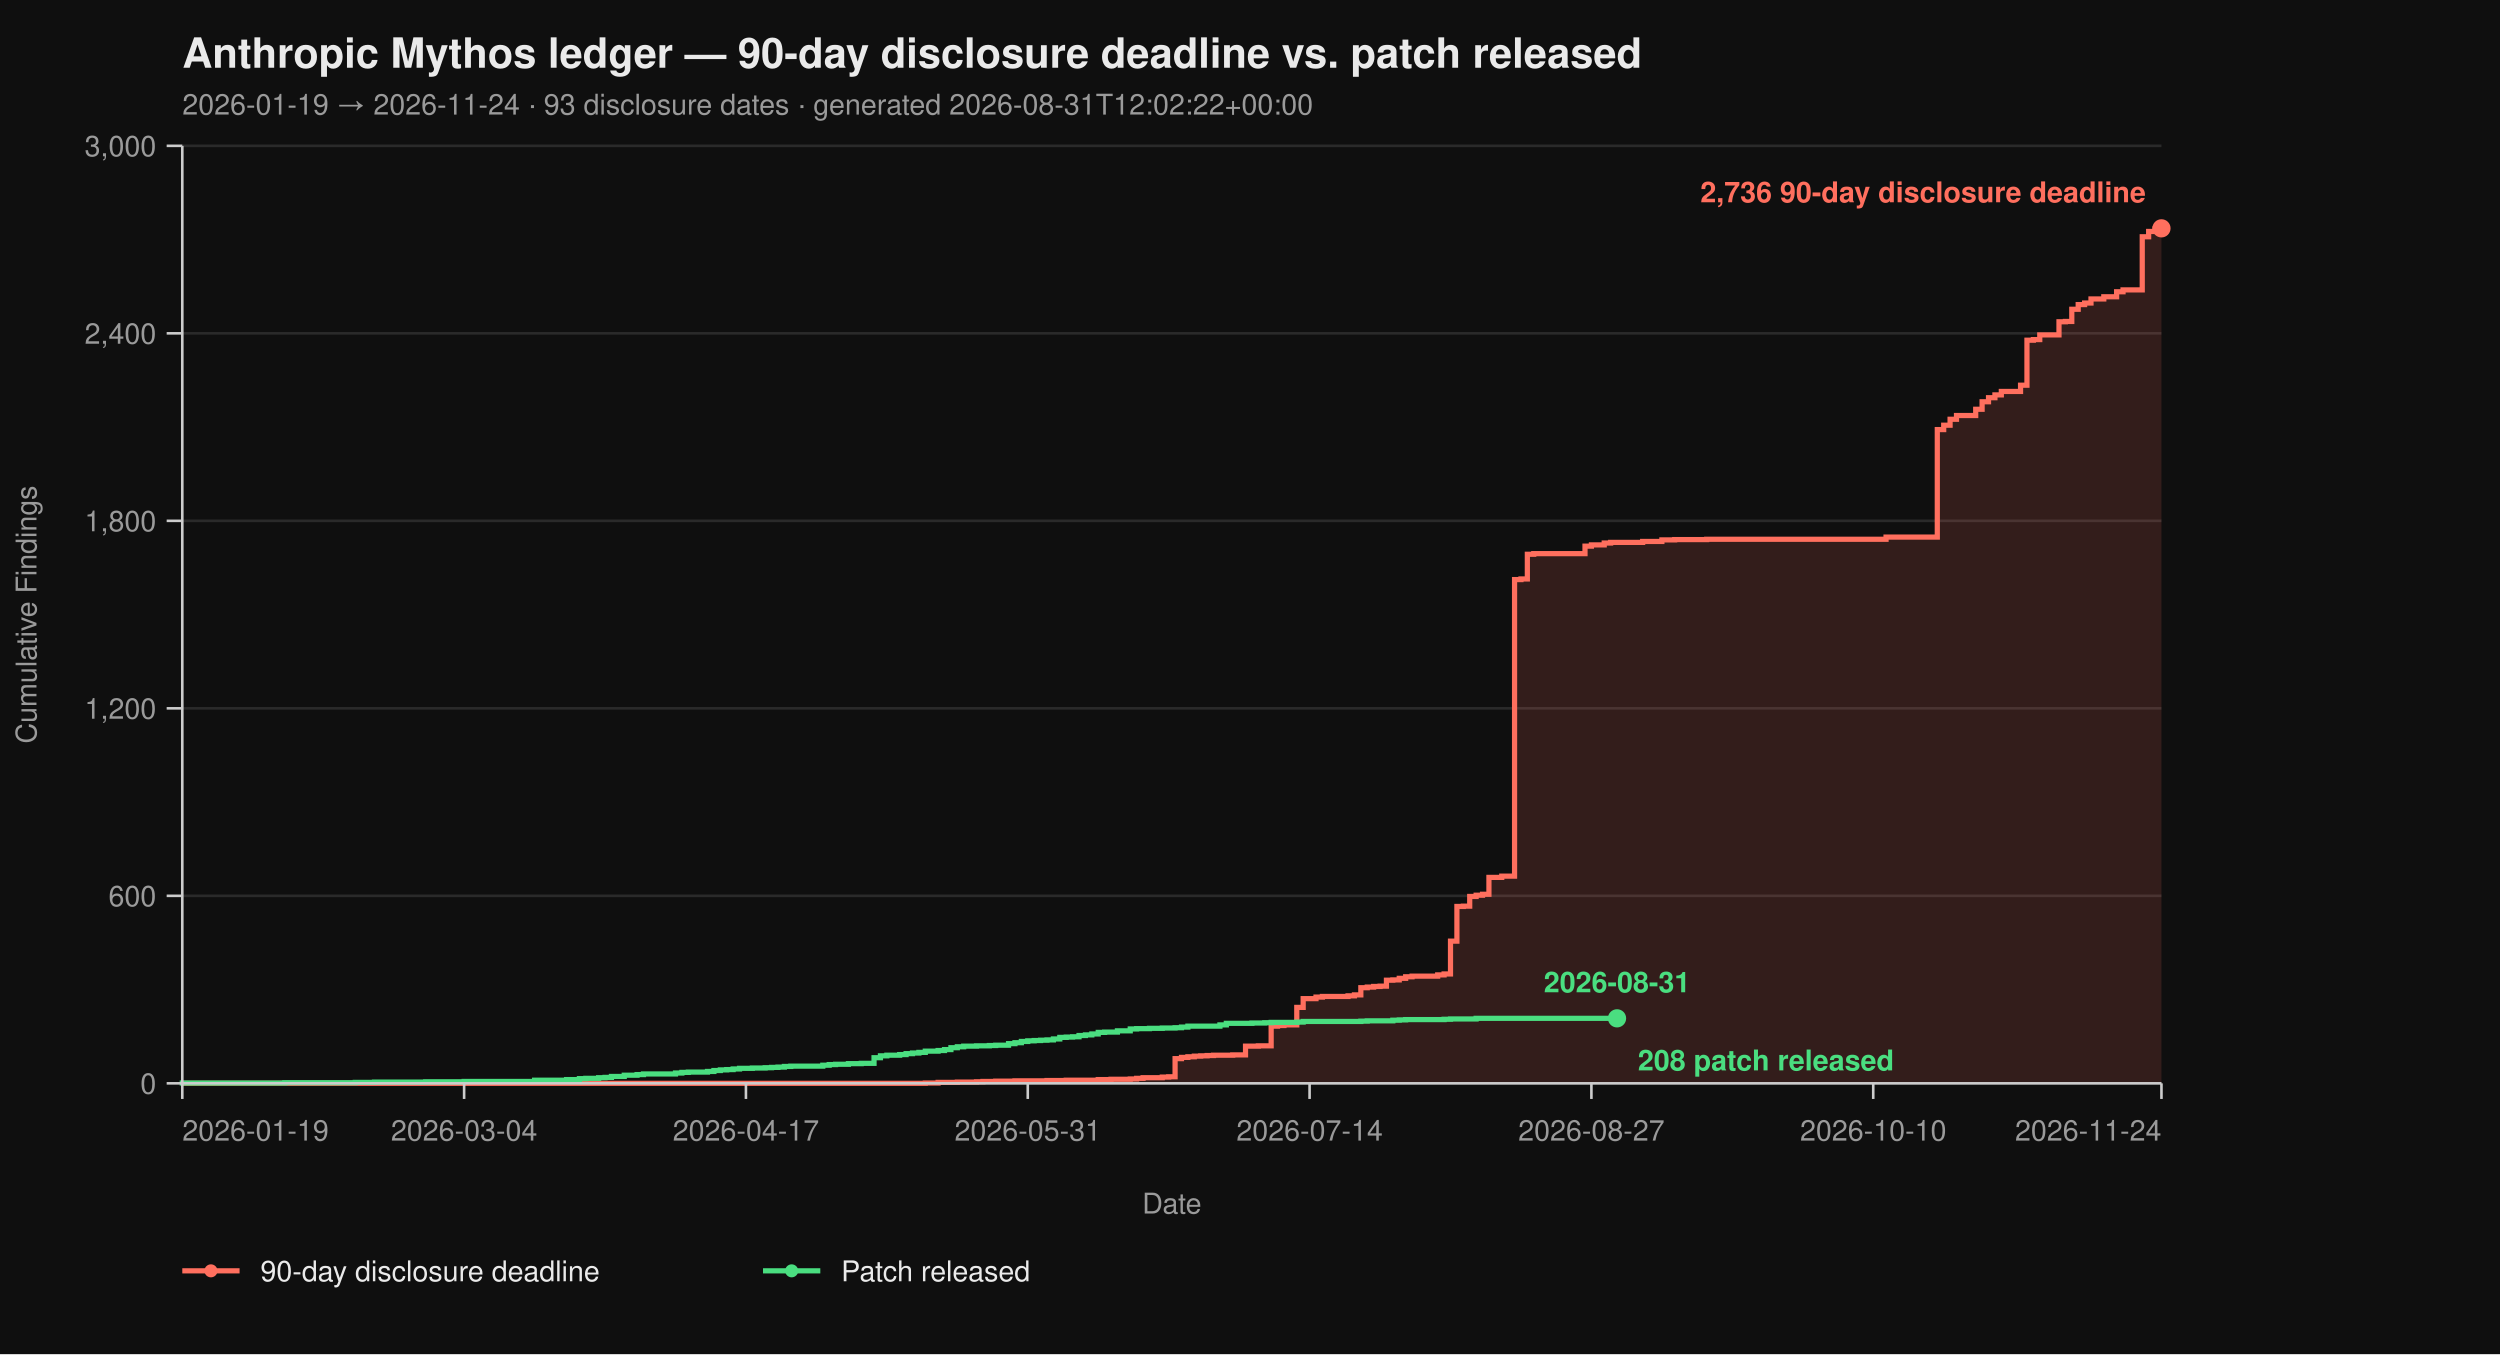
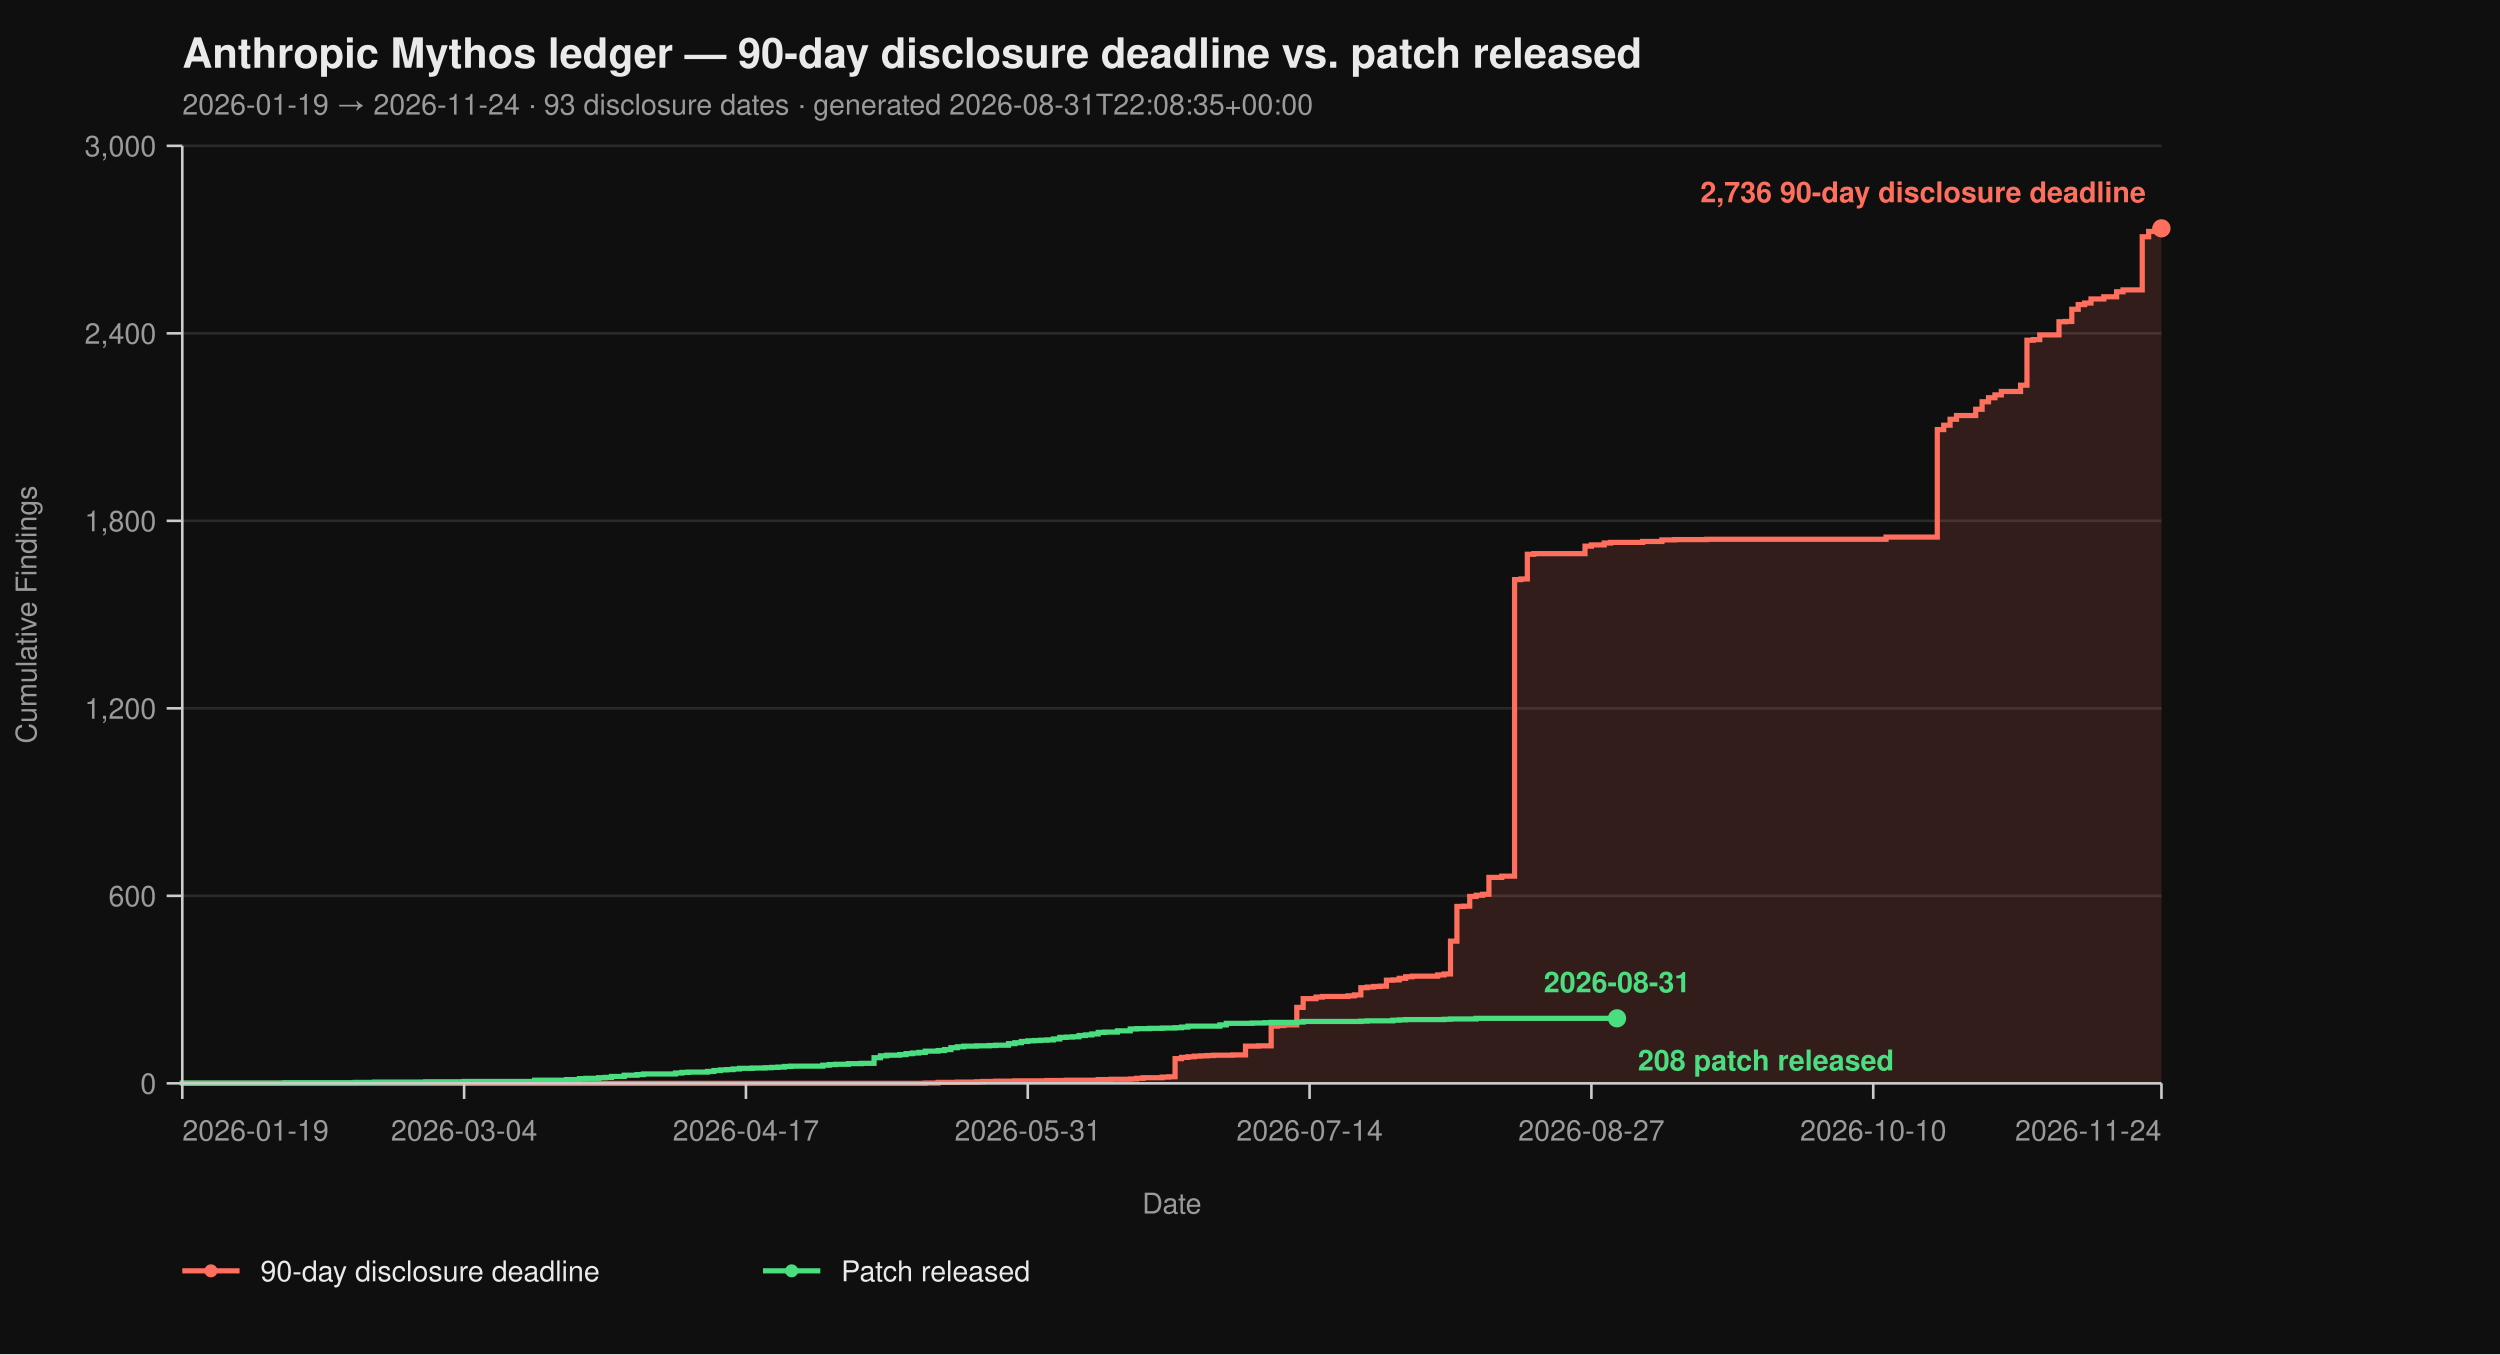
<svg xmlns="http://www.w3.org/2000/svg" viewBox="0 0 960 520" width="960" height="520" font-family="-apple-system, BlinkMacSystemFont, 'Segoe UI', Helvetica, Arial, sans-serif">
  <rect width="100%" height="100%" fill="#0f0f0f" />
  <text x="70" y="26" fill="#eaeaea" font-size="16" font-weight="700">Anthropic Mythos ledger — 90-day disclosure deadline vs. patch released</text>
-   <text x="70" y="44" fill="#9a9a9a" font-size="11">2026-01-19 → 2026-11-24  ·  93 disclosure dates  ·  generated 2026-08-31T12:02:22+00:00</text>
+   <text x="70" y="44" fill="#9a9a9a" font-size="11">2026-01-19 → 2026-11-24  ·  93 disclosure dates  ·  generated 2026-08-31T22:08:35+00:00</text>
  <line x1="70" y1="416.00" x2="830" y2="416.00" stroke="#2a2a2a" stroke-width="1" />
  <line x1="70" y1="344.00" x2="830" y2="344.00" stroke="#2a2a2a" stroke-width="1" />
  <line x1="70" y1="272.00" x2="830" y2="272.00" stroke="#2a2a2a" stroke-width="1" />
  <line x1="70" y1="200.00" x2="830" y2="200.00" stroke="#2a2a2a" stroke-width="1" />
  <line x1="70" y1="128.00" x2="830" y2="128.00" stroke="#2a2a2a" stroke-width="1" />
  <line x1="70" y1="56.00" x2="830" y2="56.00" stroke="#2a2a2a" stroke-width="1" />
  <path d="M 70.00 416.00 L 355.31 416.00 L 355.31 415.88 L 360.23 415.88 L 360.23 415.64 L 367.61 415.64 L 367.61 415.52 L 374.98 415.52 L 374.98 415.40 L 377.44 415.40 L 377.44 415.28 L 382.36 415.28 L 382.36 415.16 L 389.74 415.16 L 389.74 415.04 L 402.04 415.04 L 402.04 414.92 L 409.42 414.92 L 409.42 414.80 L 421.72 414.80 L 421.72 414.56 L 426.63 414.56 L 426.63 414.44 L 434.01 414.44 L 434.01 414.32 L 436.47 414.32 L 436.47 414.08 L 438.93 414.08 L 438.93 413.84 L 446.31 413.84 L 446.31 413.60 L 448.77 413.60 L 448.77 413.48 L 451.23 413.48 L 451.23 406.52 L 453.69 406.52 L 453.69 406.04 L 456.15 406.04 L 456.15 405.80 L 458.61 405.80 L 458.61 405.56 L 461.07 405.56 L 461.07 405.44 L 463.53 405.44 L 463.53 405.32 L 465.99 405.32 L 465.99 405.20 L 473.37 405.20 L 473.37 405.08 L 478.28 405.08 L 478.28 401.72 L 483.20 401.72 L 483.20 401.60 L 488.12 401.60 L 488.12 394.04 L 490.58 394.04 L 490.58 393.80 L 493.04 393.80 L 493.04 393.56 L 497.96 393.56 L 497.96 386.84 L 500.42 386.84 L 500.42 383.48 L 505.34 383.48 L 505.34 382.88 L 507.80 382.88 L 507.80 382.64 L 517.64 382.64 L 517.64 382.40 L 520.10 382.40 L 520.10 382.04 L 522.56 382.04 L 522.56 379.28 L 525.02 379.28 L 525.02 379.04 L 527.48 379.04 L 527.48 378.80 L 529.94 378.80 L 529.94 378.68 L 532.39 378.68 L 532.39 376.40 L 534.85 376.40 L 534.85 376.28 L 537.31 376.28 L 537.31 375.68 L 539.77 375.68 L 539.77 375.08 L 542.23 375.08 L 542.23 374.84 L 552.07 374.84 L 552.07 374.36 L 554.53 374.36 L 554.53 374.00 L 556.99 374.00 L 556.99 361.40 L 559.45 361.40 L 559.45 348.08 L 561.91 348.08 L 561.91 347.96 L 564.37 347.96 L 564.37 344.24 L 566.83 344.24 L 566.83 343.76 L 569.29 343.76 L 569.29 343.40 L 571.75 343.40 L 571.75 336.92 L 576.67 336.92 L 576.67 336.44 L 581.59 336.44 L 581.59 222.56 L 584.05 222.56 L 584.05 222.32 L 586.50 222.32 L 586.50 212.84 L 588.96 212.84 L 588.96 212.60 L 608.64 212.60 L 608.64 209.72 L 611.10 209.72 L 611.10 209.24 L 616.02 209.24 L 616.02 208.52 L 618.48 208.52 L 618.48 208.28 L 630.78 208.28 L 630.78 207.92 L 638.16 207.92 L 638.16 207.32 L 643.07 207.32 L 643.07 207.20 L 655.37 207.20 L 655.37 207.08 L 724.24 207.08 L 724.24 206.24 L 743.92 206.24 L 743.92 164.96 L 746.38 164.96 L 746.38 163.28 L 748.83 163.28 L 748.83 161.00 L 751.29 161.00 L 751.29 159.56 L 758.67 159.56 L 758.67 157.16 L 761.13 157.16 L 761.13 154.28 L 763.59 154.28 L 763.59 152.72 L 766.05 152.72 L 766.05 151.64 L 768.51 151.64 L 768.51 150.32 L 775.89 150.32 L 775.89 147.92 L 778.35 147.92 L 778.35 130.64 L 780.81 130.64 L 780.81 130.40 L 783.27 130.40 L 783.27 128.60 L 790.65 128.60 L 790.65 123.56 L 793.11 123.56 L 793.11 123.44 L 795.57 123.44 L 795.57 118.76 L 798.03 118.76 L 798.03 116.96 L 800.49 116.96 L 800.49 116.36 L 802.94 116.36 L 802.94 114.80 L 807.86 114.80 L 807.86 113.96 L 812.78 113.96 L 812.78 112.04 L 815.24 112.04 L 815.24 111.32 L 822.62 111.32 L 822.62 90.92 L 825.08 90.92 L 825.08 88.88 L 827.54 88.88 L 827.54 87.92 L 830.00 87.92 L 830.00 87.68 L 830.00 87.68 L 830.00 416.00 Z" fill="#ff6f5e26" stroke="none" />
  <path d="M 70.00 416.00 L 355.31 416.00 L 355.31 415.88 L 360.23 415.88 L 360.23 415.64 L 367.61 415.64 L 367.61 415.52 L 374.98 415.52 L 374.98 415.40 L 377.44 415.40 L 377.44 415.28 L 382.36 415.28 L 382.36 415.16 L 389.74 415.16 L 389.74 415.04 L 402.04 415.04 L 402.04 414.92 L 409.42 414.92 L 409.42 414.80 L 421.72 414.80 L 421.72 414.56 L 426.63 414.56 L 426.63 414.44 L 434.01 414.44 L 434.01 414.32 L 436.47 414.32 L 436.47 414.08 L 438.93 414.08 L 438.93 413.84 L 446.31 413.84 L 446.31 413.60 L 448.77 413.60 L 448.77 413.48 L 451.23 413.48 L 451.23 406.52 L 453.69 406.52 L 453.69 406.04 L 456.15 406.04 L 456.15 405.80 L 458.61 405.80 L 458.61 405.56 L 461.07 405.56 L 461.07 405.44 L 463.53 405.44 L 463.53 405.32 L 465.99 405.32 L 465.99 405.20 L 473.37 405.20 L 473.37 405.08 L 478.28 405.08 L 478.28 401.72 L 483.20 401.72 L 483.20 401.60 L 488.12 401.60 L 488.12 394.04 L 490.58 394.04 L 490.58 393.80 L 493.04 393.80 L 493.04 393.56 L 497.96 393.56 L 497.96 386.84 L 500.42 386.84 L 500.42 383.48 L 505.34 383.48 L 505.34 382.88 L 507.80 382.88 L 507.80 382.64 L 517.64 382.64 L 517.64 382.40 L 520.10 382.40 L 520.10 382.04 L 522.56 382.04 L 522.56 379.28 L 525.02 379.28 L 525.02 379.04 L 527.48 379.04 L 527.48 378.80 L 529.94 378.80 L 529.94 378.68 L 532.39 378.68 L 532.39 376.40 L 534.85 376.40 L 534.85 376.28 L 537.31 376.28 L 537.31 375.68 L 539.77 375.68 L 539.77 375.08 L 542.23 375.08 L 542.23 374.84 L 552.07 374.84 L 552.07 374.36 L 554.53 374.36 L 554.53 374.00 L 556.99 374.00 L 556.99 361.40 L 559.45 361.40 L 559.45 348.08 L 561.91 348.08 L 561.91 347.96 L 564.37 347.96 L 564.37 344.24 L 566.83 344.24 L 566.83 343.76 L 569.29 343.76 L 569.29 343.40 L 571.75 343.40 L 571.75 336.92 L 576.67 336.92 L 576.67 336.44 L 581.59 336.44 L 581.59 222.56 L 584.05 222.56 L 584.05 222.32 L 586.50 222.32 L 586.50 212.84 L 588.96 212.84 L 588.96 212.60 L 608.64 212.60 L 608.64 209.72 L 611.10 209.72 L 611.10 209.24 L 616.02 209.24 L 616.02 208.52 L 618.48 208.52 L 618.48 208.28 L 630.78 208.28 L 630.78 207.92 L 638.16 207.92 L 638.16 207.32 L 643.07 207.32 L 643.07 207.20 L 655.37 207.20 L 655.37 207.08 L 724.24 207.08 L 724.24 206.24 L 743.92 206.24 L 743.92 164.96 L 746.38 164.96 L 746.38 163.28 L 748.83 163.28 L 748.83 161.00 L 751.29 161.00 L 751.29 159.56 L 758.67 159.56 L 758.67 157.16 L 761.13 157.16 L 761.13 154.28 L 763.59 154.28 L 763.59 152.72 L 766.05 152.72 L 766.05 151.64 L 768.51 151.64 L 768.51 150.32 L 775.89 150.32 L 775.89 147.92 L 778.35 147.92 L 778.35 130.64 L 780.81 130.64 L 780.81 130.40 L 783.27 130.40 L 783.27 128.60 L 790.65 128.60 L 790.65 123.56 L 793.11 123.56 L 793.11 123.44 L 795.57 123.44 L 795.57 118.76 L 798.03 118.76 L 798.03 116.96 L 800.49 116.96 L 800.49 116.36 L 802.94 116.36 L 802.94 114.80 L 807.86 114.80 L 807.86 113.96 L 812.78 113.96 L 812.78 112.04 L 815.24 112.04 L 815.24 111.32 L 822.62 111.32 L 822.62 90.92 L 825.08 90.92 L 825.08 88.88 L 827.54 88.88 L 827.54 87.92 L 830.00 87.92 L 830.00 87.68 L 830.00 87.68" fill="none" stroke="#ff6f5e" stroke-width="2" stroke-linejoin="miter" stroke-linecap="butt" />
  <path d="M 70.00 416.00 L 70.00 416.00 L 70.00 415.88 L 109.35 415.88 L 109.35 415.76 L 136.41 415.76 L 136.41 415.64 L 143.79 415.64 L 143.79 415.52 L 163.46 415.52 L 163.46 415.40 L 178.22 415.40 L 178.22 415.28 L 205.28 415.28 L 205.28 414.80 L 217.57 414.80 L 217.57 414.56 L 222.49 414.56 L 222.49 414.20 L 224.95 414.20 L 224.95 414.08 L 229.87 414.08 L 229.87 413.84 L 232.33 413.84 L 232.33 413.72 L 234.79 413.72 L 234.79 413.36 L 239.71 413.36 L 239.71 412.88 L 244.63 412.88 L 244.63 412.64 L 247.09 412.64 L 247.09 412.40 L 259.39 412.40 L 259.39 412.04 L 261.84 412.04 L 261.84 411.80 L 264.30 411.80 L 264.30 411.68 L 271.68 411.68 L 271.68 411.44 L 274.14 411.44 L 274.14 411.08 L 276.60 411.08 L 276.60 410.84 L 279.06 410.84 L 279.06 410.72 L 281.52 410.72 L 281.52 410.48 L 283.98 410.48 L 283.98 410.24 L 288.90 410.24 L 288.90 410.12 L 293.82 410.12 L 293.82 410.00 L 296.28 410.00 L 296.28 409.88 L 298.74 409.88 L 298.74 409.76 L 301.20 409.76 L 301.20 409.52 L 303.66 409.52 L 303.66 409.40 L 315.95 409.40 L 315.95 409.04 L 318.41 409.04 L 318.41 408.80 L 320.87 408.80 L 320.87 408.68 L 325.79 408.68 L 325.79 408.44 L 330.71 408.44 L 330.71 408.32 L 335.63 408.32 L 335.63 406.16 L 338.09 406.16 L 338.09 405.44 L 340.55 405.44 L 340.55 405.20 L 345.47 405.20 L 345.47 404.96 L 347.93 404.96 L 347.93 404.60 L 350.39 404.60 L 350.39 404.36 L 352.85 404.36 L 352.85 404.12 L 355.31 404.12 L 355.31 403.64 L 360.23 403.64 L 360.23 403.40 L 362.69 403.40 L 362.69 403.04 L 365.15 403.04 L 365.15 402.32 L 367.61 402.32 L 367.61 401.96 L 370.06 401.96 L 370.06 401.72 L 374.98 401.72 L 374.98 401.60 L 379.90 401.60 L 379.90 401.48 L 382.36 401.48 L 382.36 401.36 L 387.28 401.36 L 387.28 400.76 L 389.74 400.76 L 389.74 400.40 L 392.20 400.40 L 392.20 399.92 L 394.66 399.92 L 394.66 399.68 L 397.12 399.68 L 397.12 399.56 L 399.58 399.56 L 399.58 399.44 L 402.04 399.44 L 402.04 399.32 L 404.50 399.32 L 404.50 398.96 L 406.96 398.96 L 406.96 398.36 L 409.42 398.36 L 409.42 398.24 L 411.88 398.24 L 411.88 398.12 L 414.34 398.12 L 414.34 397.64 L 416.80 397.64 L 416.80 397.40 L 419.26 397.40 L 419.26 397.04 L 421.72 397.04 L 421.72 396.44 L 424.17 396.44 L 424.17 396.32 L 429.09 396.32 L 429.09 395.84 L 434.01 395.84 L 434.01 395.12 L 436.47 395.12 L 436.47 395.00 L 441.39 395.00 L 441.39 394.88 L 446.31 394.88 L 446.31 394.76 L 451.23 394.76 L 451.23 394.64 L 453.69 394.64 L 453.69 394.40 L 456.15 394.40 L 456.15 394.04 L 468.45 394.04 L 468.45 393.56 L 470.91 393.56 L 470.91 392.96 L 480.74 392.96 L 480.74 392.84 L 485.66 392.84 L 485.66 392.72 L 488.12 392.72 L 488.12 392.60 L 497.96 392.60 L 497.96 392.48 L 500.42 392.48 L 500.42 392.24 L 522.56 392.24 L 522.56 392.12 L 525.02 392.12 L 525.02 392.00 L 534.85 392.00 L 534.85 391.76 L 537.31 391.76 L 537.31 391.64 L 539.77 391.64 L 539.77 391.52 L 554.53 391.52 L 554.53 391.40 L 556.99 391.40 L 556.99 391.28 L 566.83 391.28 L 566.83 391.04 L 620.94 391.04" fill="none" stroke="#4ade80" stroke-width="2" stroke-linejoin="miter" stroke-linecap="butt" />
  <line x1="70" y1="56" x2="70" y2="416" stroke="#cccccc" stroke-width="1" />
  <line x1="70" y1="416" x2="830" y2="416" stroke="#cccccc" stroke-width="1" />
  <line x1="64" y1="416.00" x2="70" y2="416.00" stroke="#cccccc" stroke-width="1" />
  <line x1="64" y1="344.00" x2="70" y2="344.00" stroke="#cccccc" stroke-width="1" />
  <line x1="64" y1="272.00" x2="70" y2="272.00" stroke="#cccccc" stroke-width="1" />
  <line x1="64" y1="200.00" x2="70" y2="200.00" stroke="#cccccc" stroke-width="1" />
  <line x1="64" y1="128.00" x2="70" y2="128.00" stroke="#cccccc" stroke-width="1" />
  <line x1="64" y1="56.00" x2="70" y2="56.00" stroke="#cccccc" stroke-width="1" />
  <text x="60" y="420.00" text-anchor="end" fill="#9a9a9a" font-size="11">0</text>
  <text x="60" y="348.00" text-anchor="end" fill="#9a9a9a" font-size="11">600</text>
  <text x="60" y="276.00" text-anchor="end" fill="#9a9a9a" font-size="11">1,200</text>
  <text x="60" y="204.00" text-anchor="end" fill="#9a9a9a" font-size="11">1,800</text>
  <text x="60" y="132.00" text-anchor="end" fill="#9a9a9a" font-size="11">2,400</text>
  <text x="60" y="60.00" text-anchor="end" fill="#9a9a9a" font-size="11">3,000</text>
  <text x="14" y="236.00" fill="#9a9a9a" font-size="11" transform="rotate(-90 14 236.00)" text-anchor="middle">Cumulative Findings</text>
  <line x1="70.00" y1="416" x2="70.00" y2="422" stroke="#cccccc" stroke-width="1" />
  <line x1="178.22" y1="416" x2="178.22" y2="422" stroke="#cccccc" stroke-width="1" />
  <line x1="286.44" y1="416" x2="286.44" y2="422" stroke="#cccccc" stroke-width="1" />
  <line x1="394.66" y1="416" x2="394.66" y2="422" stroke="#cccccc" stroke-width="1" />
  <line x1="502.88" y1="416" x2="502.88" y2="422" stroke="#cccccc" stroke-width="1" />
  <line x1="611.10" y1="416" x2="611.10" y2="422" stroke="#cccccc" stroke-width="1" />
  <line x1="719.32" y1="416" x2="719.32" y2="422" stroke="#cccccc" stroke-width="1" />
  <line x1="830.00" y1="416" x2="830.00" y2="422" stroke="#cccccc" stroke-width="1" />
  <text x="70.00" y="438" text-anchor="start" fill="#9a9a9a" font-size="11">2026-01-19</text>
  <text x="178.22" y="438" text-anchor="middle" fill="#9a9a9a" font-size="11">2026-03-04</text>
  <text x="286.44" y="438" text-anchor="middle" fill="#9a9a9a" font-size="11">2026-04-17</text>
  <text x="394.66" y="438" text-anchor="middle" fill="#9a9a9a" font-size="11">2026-05-31</text>
  <text x="502.88" y="438" text-anchor="middle" fill="#9a9a9a" font-size="11">2026-07-14</text>
  <text x="611.10" y="438" text-anchor="middle" fill="#9a9a9a" font-size="11">2026-08-27</text>
  <text x="719.32" y="438" text-anchor="middle" fill="#9a9a9a" font-size="11">2026-10-10</text>
  <text x="830.00" y="438" text-anchor="end" fill="#9a9a9a" font-size="11">2026-11-24</text>
  <text x="450.00" y="466" fill="#9a9a9a" font-size="11" text-anchor="middle">Date</text>
  <circle cx="830.00" cy="87.68" r="3.5" fill="#ff6f5e" />
  <text x="824.00" y="77.68" text-anchor="end" fill="#ff6f5e" font-size="11" font-weight="600">2,736 90-day disclosure deadline</text>
  <circle cx="620.94" cy="391.04" r="3.5" fill="#4ade80" />
  <text x="628.94" y="411.04" text-anchor="start" fill="#4ade80" font-size="11" font-weight="600">208 patch released</text>
  <text x="620.94" y="381.04" text-anchor="middle" fill="#4ade80" font-size="11" font-weight="600">2026-08-31</text>
  <line x1="70" y1="488" x2="92" y2="488" stroke="#ff6f5e" stroke-width="2" />
  <circle cx="81" cy="488" r="2.5" fill="#ff6f5e" />
  <text x="100" y="492" fill="#eaeaea" font-size="11">90-day disclosure deadline</text>
  <line x1="293.0" y1="488" x2="315.0" y2="488" stroke="#4ade80" stroke-width="2" />
  <circle cx="304.0" cy="488" r="2.5" fill="#4ade80" />
  <text x="323.0" y="492" fill="#eaeaea" font-size="11">Patch released</text>
</svg>
